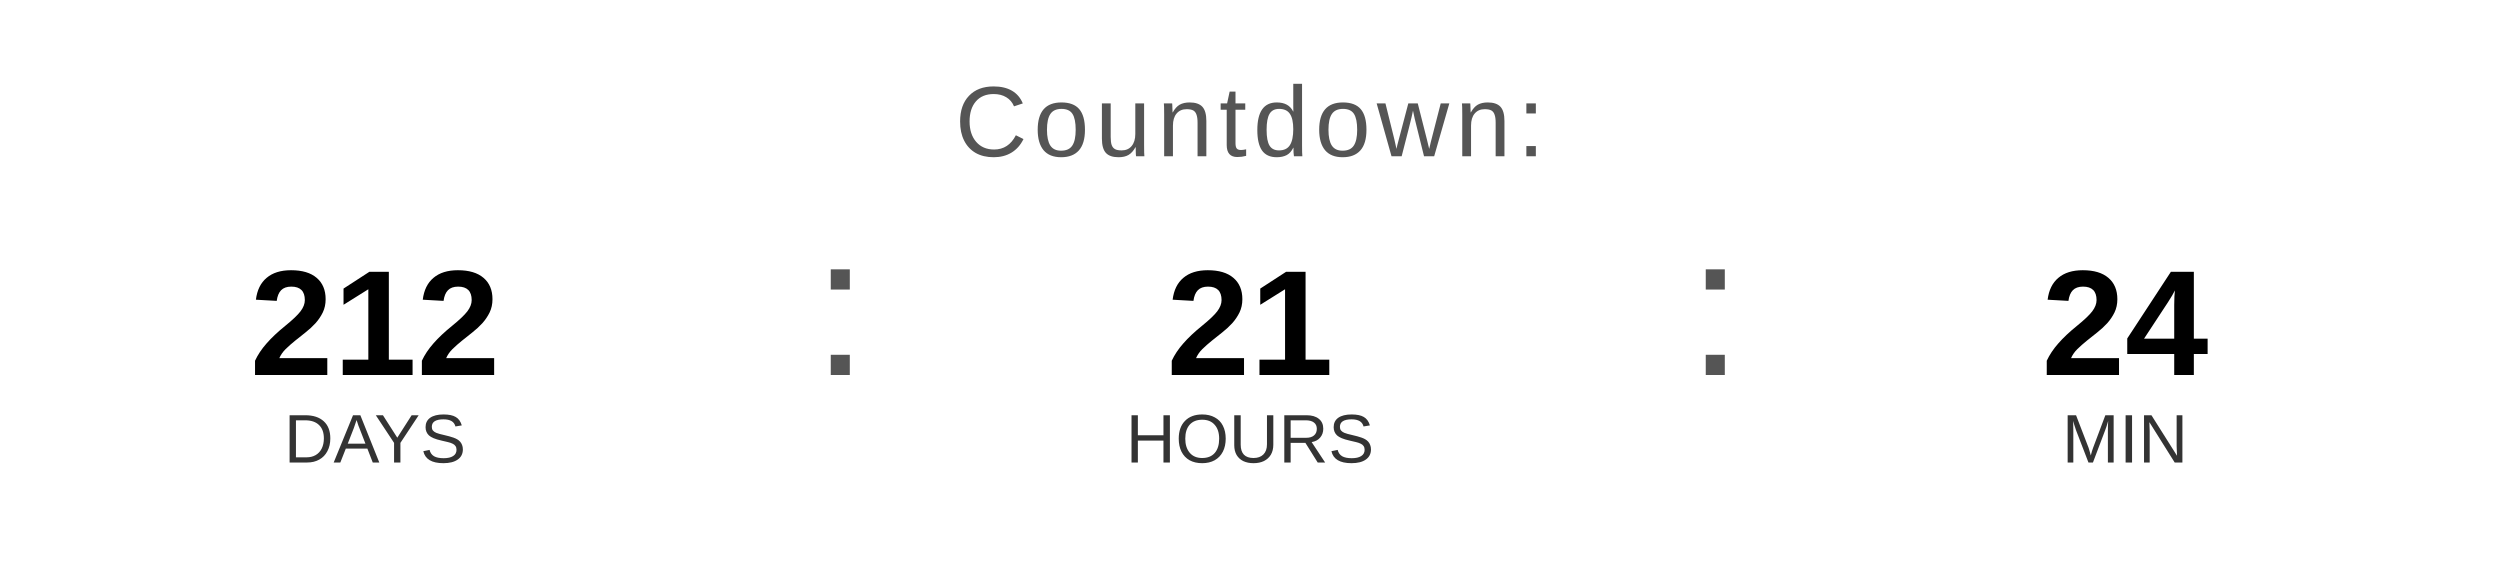
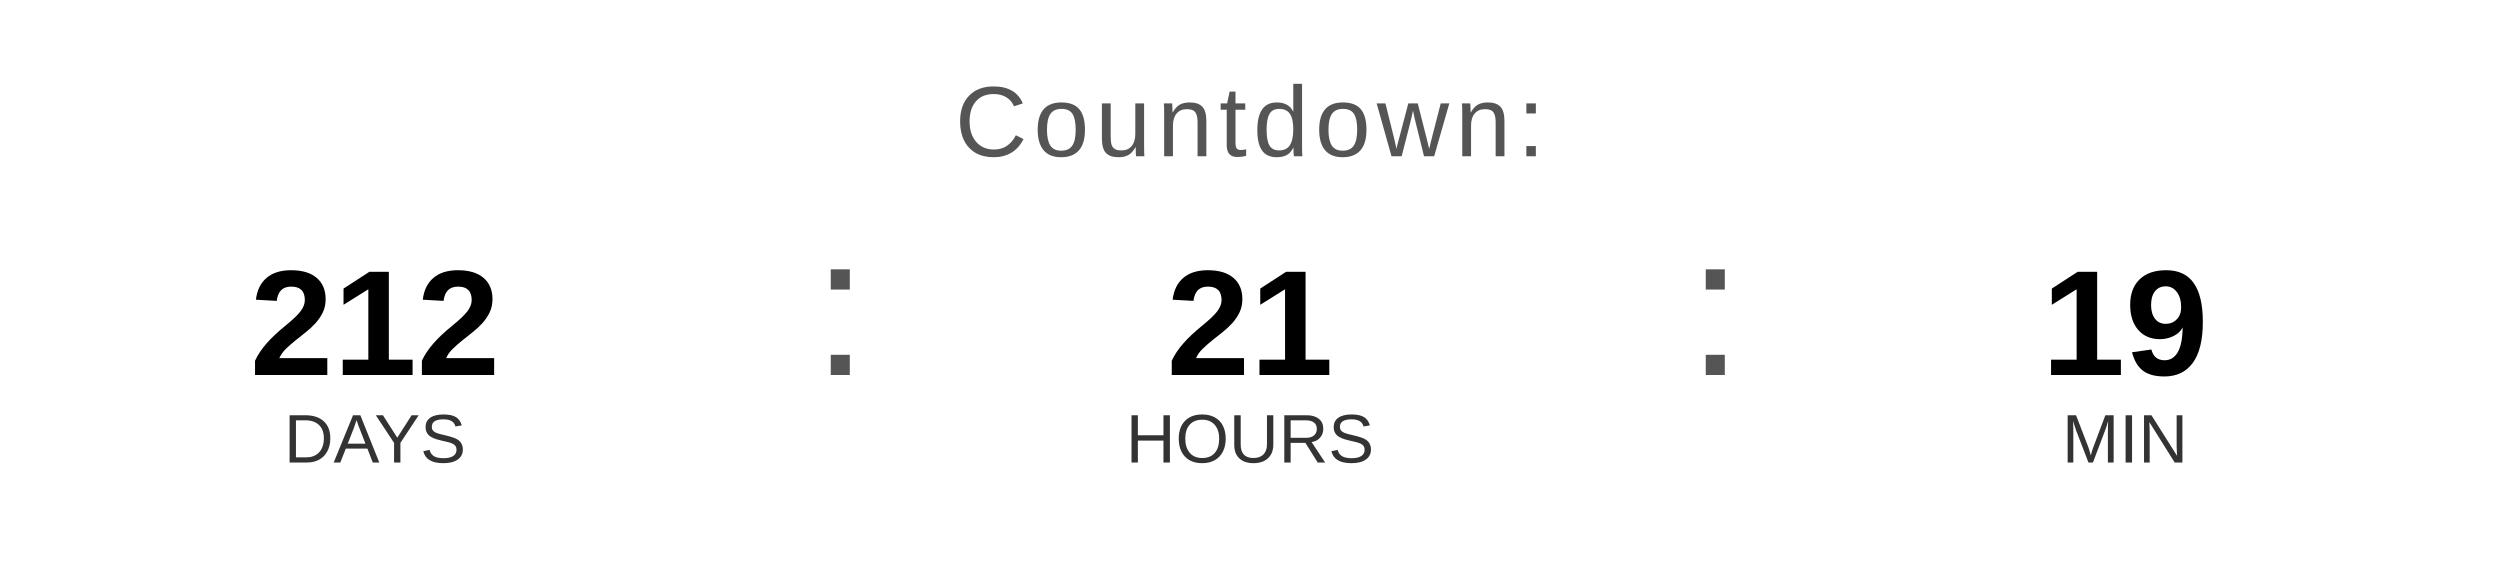
<svg xmlns="http://www.w3.org/2000/svg" width="400" height="90" viewBox="0 0 400 90">
  <text x="200" y="25" font-family="Arial, Helvetica, sans-serif" font-size="16" fill="#555555" text-anchor="middle" letter-spacing="1">
    Countdown:
  </text>
  <text x="60" y="60" font-family="Arial, Helvetica, sans-serif" font-size="24" font-weight="bold" fill="#000000" text-anchor="middle">212</text>
  <text x="60" y="74" font-family="Arial, Helvetica, sans-serif" font-size="11" fill="#333333" text-anchor="middle">DAYS</text>
  <text x="130" y="60" font-family="Arial, sans-serif" font-size="32" fill="#555555">:</text>
  <text x="200" y="60" font-family="Arial, Helvetica, sans-serif" font-size="24" font-weight="bold" fill="#000000" text-anchor="middle">21</text>
  <text x="200" y="74" font-family="Arial, Helvetica, sans-serif" font-size="11" fill="#333333" text-anchor="middle">HOURS</text>
  <text x="270" y="60" font-family="Arial, sans-serif" font-size="32" fill="#555555">:</text>
-   <text x="340" y="60" font-family="Arial, Helvetica, sans-serif" font-size="24" font-weight="bold" fill="#000000" text-anchor="middle">24</text>
+   <text x="340" y="60" font-family="Arial, Helvetica, sans-serif" font-size="24" font-weight="bold" fill="#000000" text-anchor="middle">19</text>
  <text x="340" y="74" font-family="Arial, Helvetica, sans-serif" font-size="11" fill="#333333" text-anchor="middle">MIN</text>
</svg>
